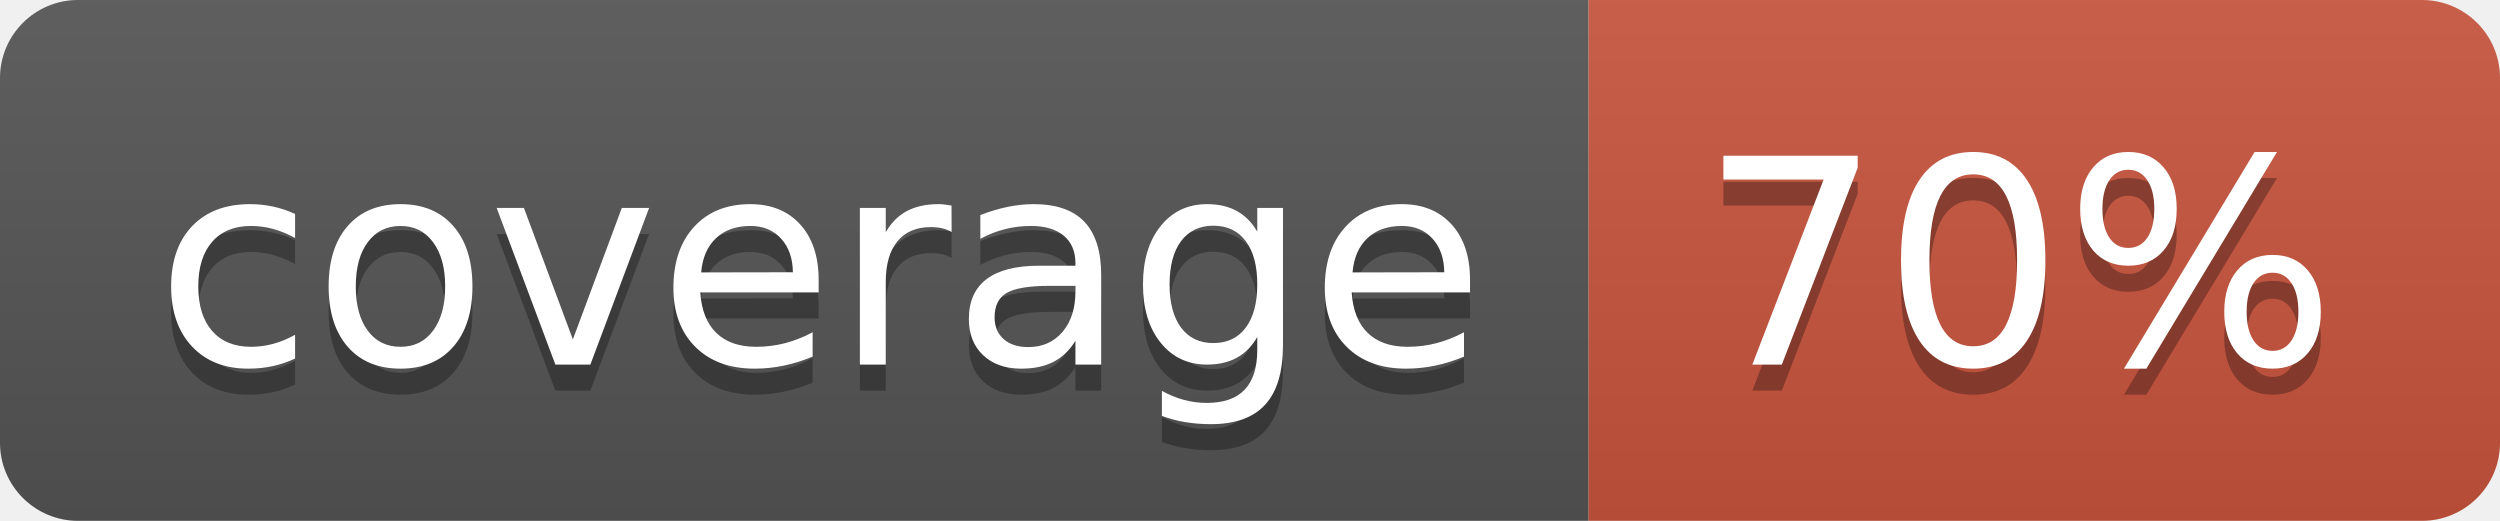
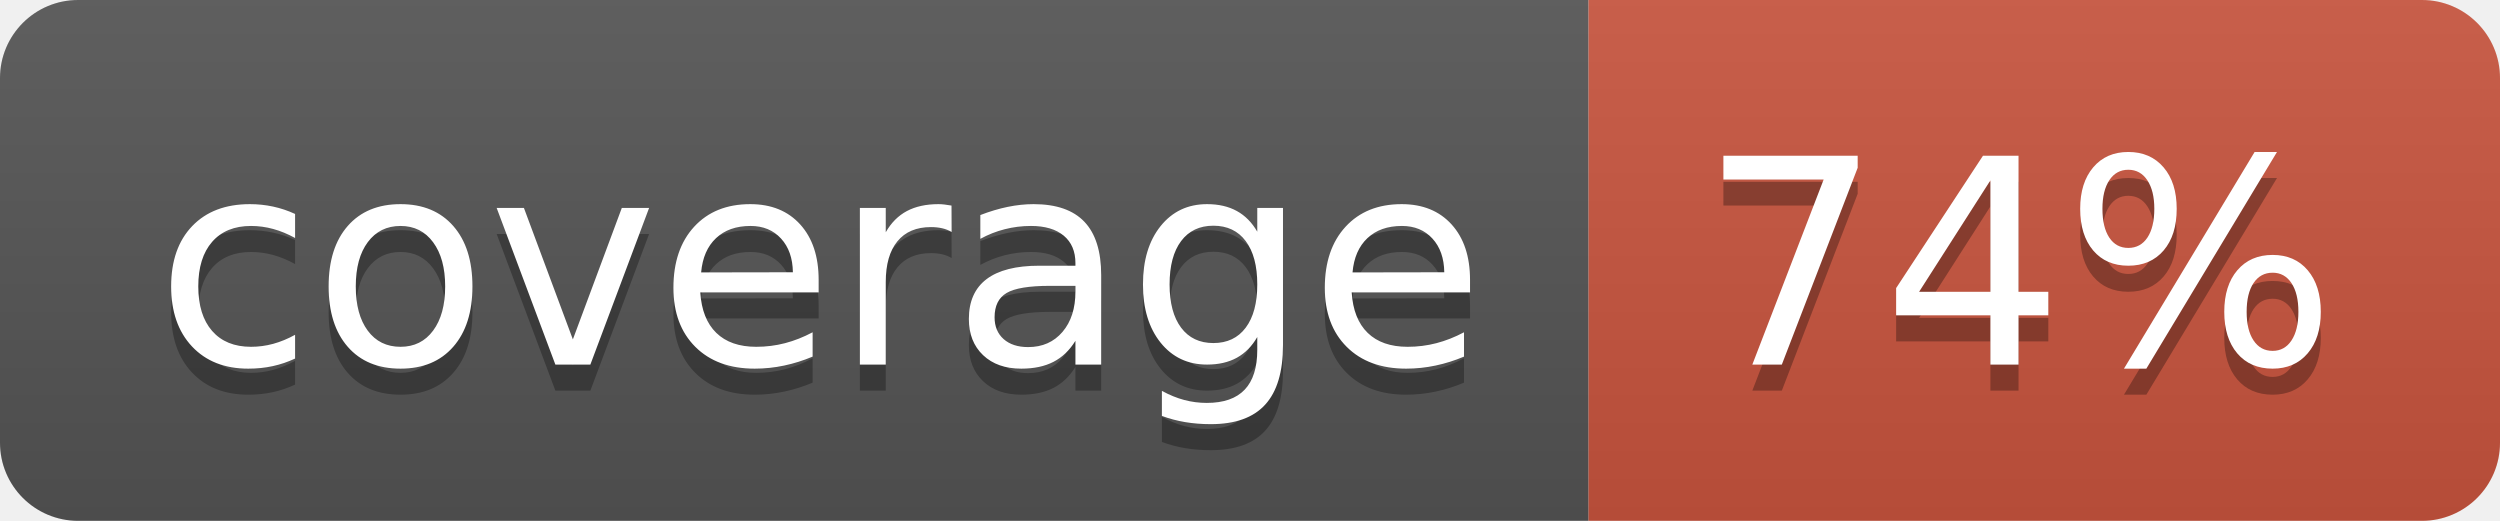
<svg xmlns="http://www.w3.org/2000/svg" width="96" height="20">
  <linearGradient id="b" x2="0" y2="100%">
    <stop offset="0" stop-color="#bbb" stop-opacity=".1" />
    <stop offset="1" stop-opacity=".1" />
  </linearGradient>
  <clipPath id="a">
    <rect width="96" height="20" rx="3" fill="#fff" />
  </clipPath>
  <g clip-path="url(#a)">
    <path fill="#555" d="M0 0h61v20H0z" />
    <path fill="#CA553E" d="M61 0h35v20H61z" />
    <path fill="url(#b)" d="M0 0h96v20H0z" />
  </g>
  <g fill="#fff" text-anchor="middle" font-family="DejaVu Sans,Verdana,Geneva,sans-serif" font-size="110">
    <text x="315" y="150" fill="#010101" fill-opacity=".3" transform="scale(.1)" textLength="510">coverage</text>
    <text x="315" y="140" transform="scale(.1)" textLength="510">coverage</text>
-     <text x="775" y="150" fill="#010101" fill-opacity=".3" transform="scale(.1)" textLength="250">70%</text>
-     <text x="775" y="140" transform="scale(.1)" textLength="250">70%</text>
+     <text x="775" y="150" fill="#010101" fill-opacity=".3" transform="scale(.1)" textLength="250">74%</text>
+     <text x="775" y="140" transform="scale(.1)" textLength="250">74%</text>
  </g>
</svg>
